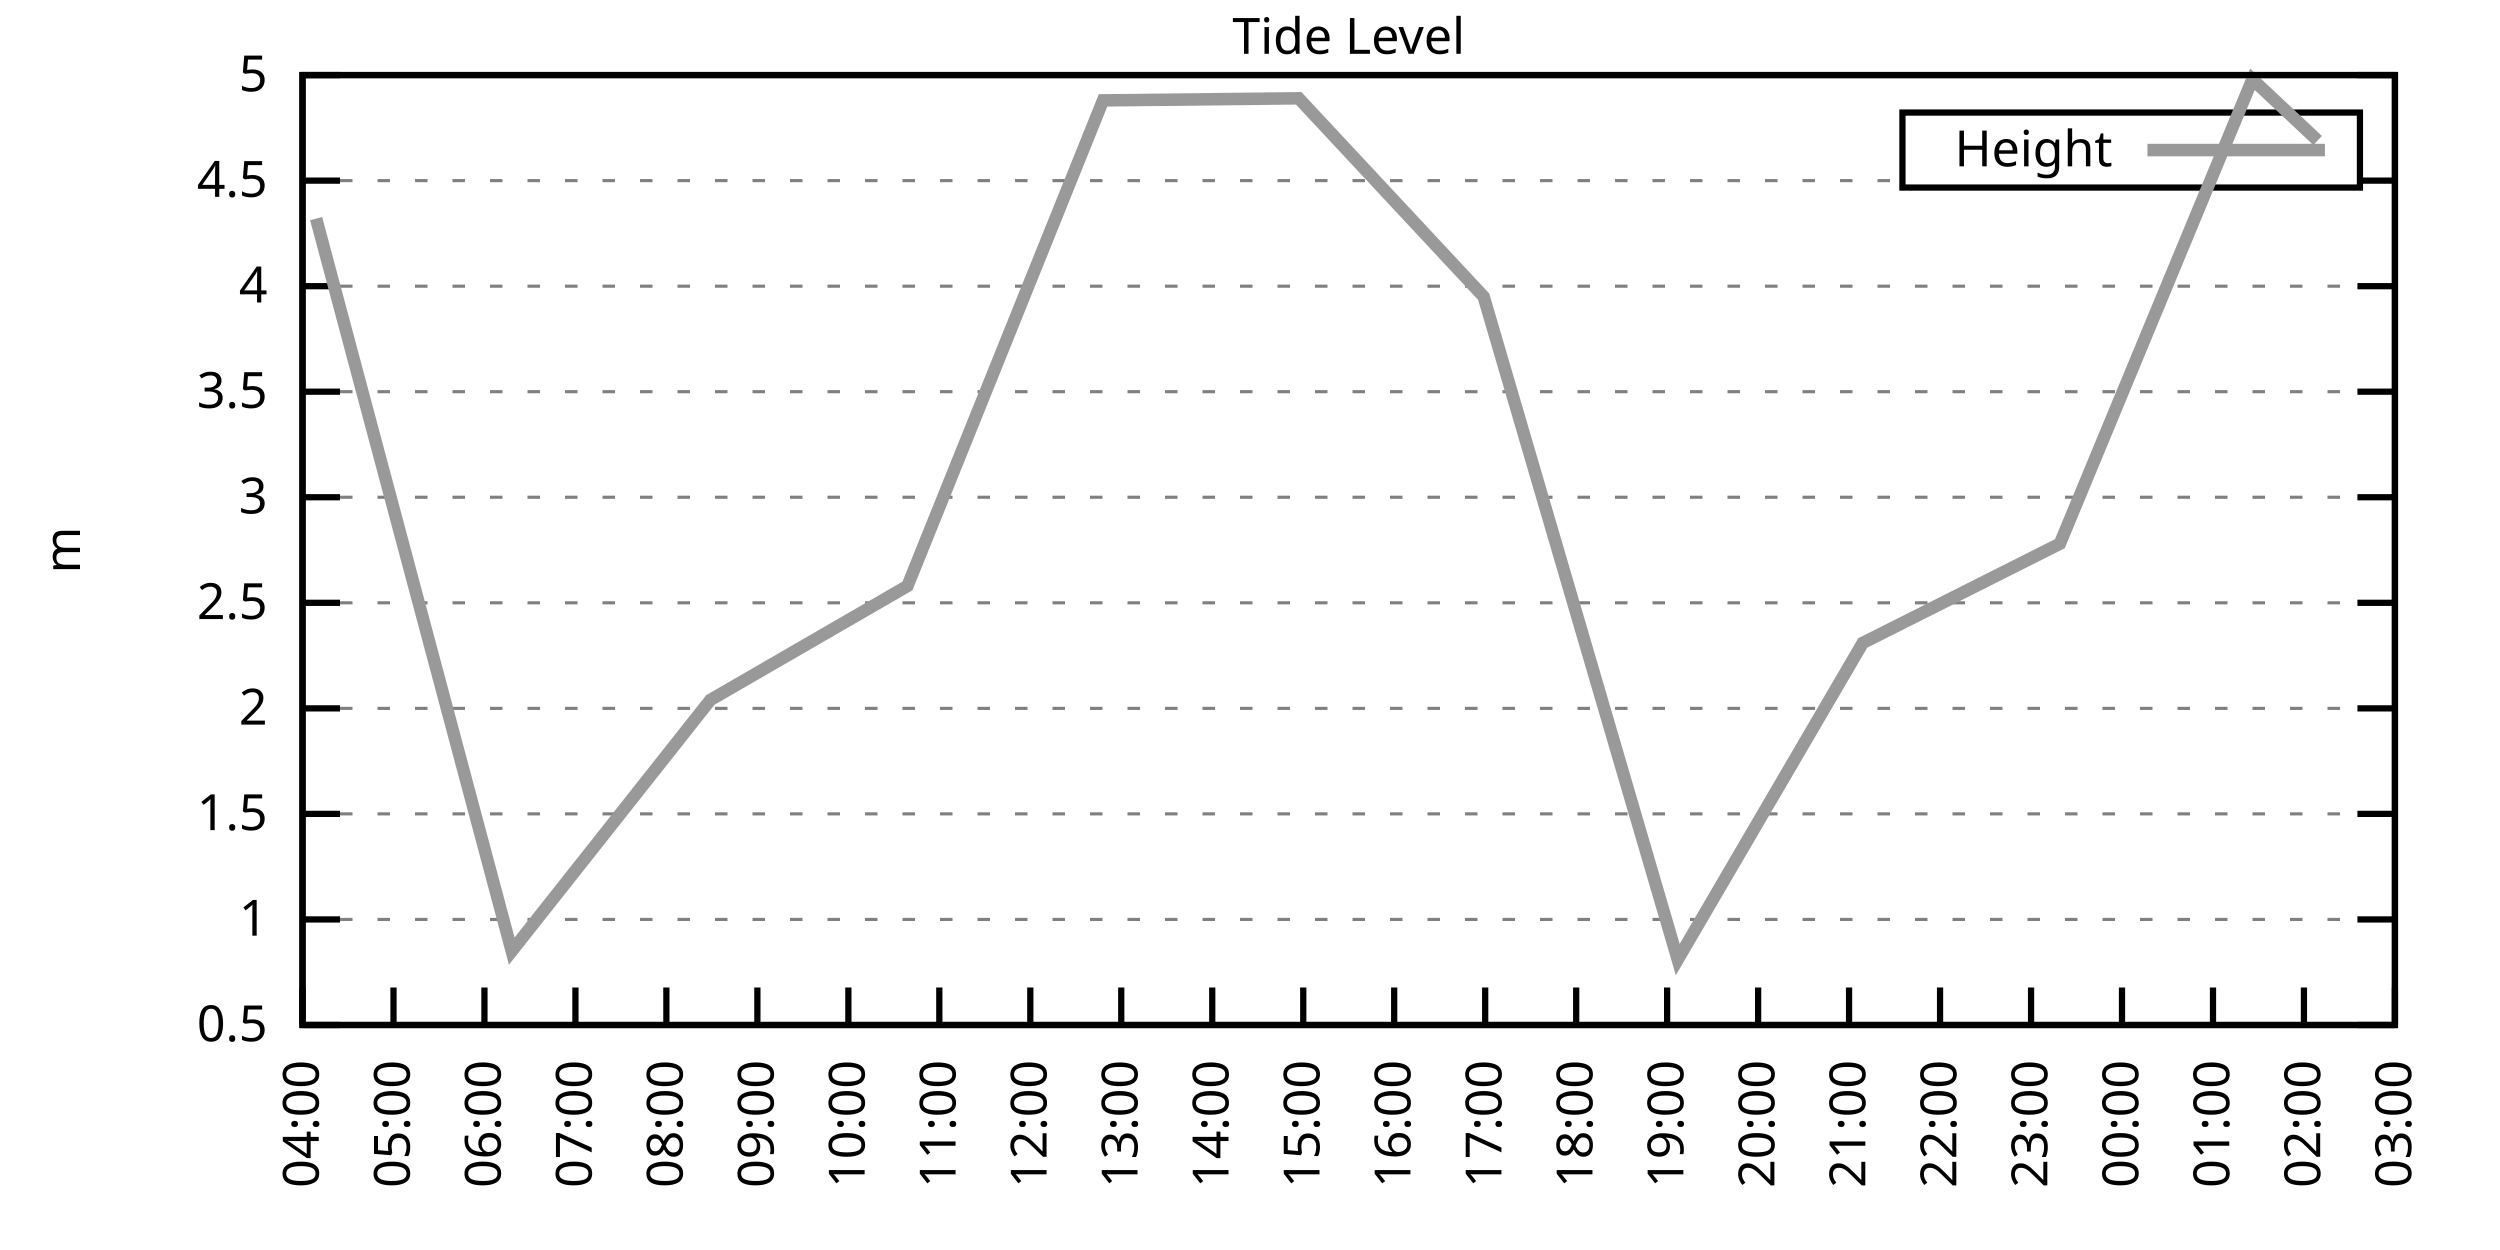
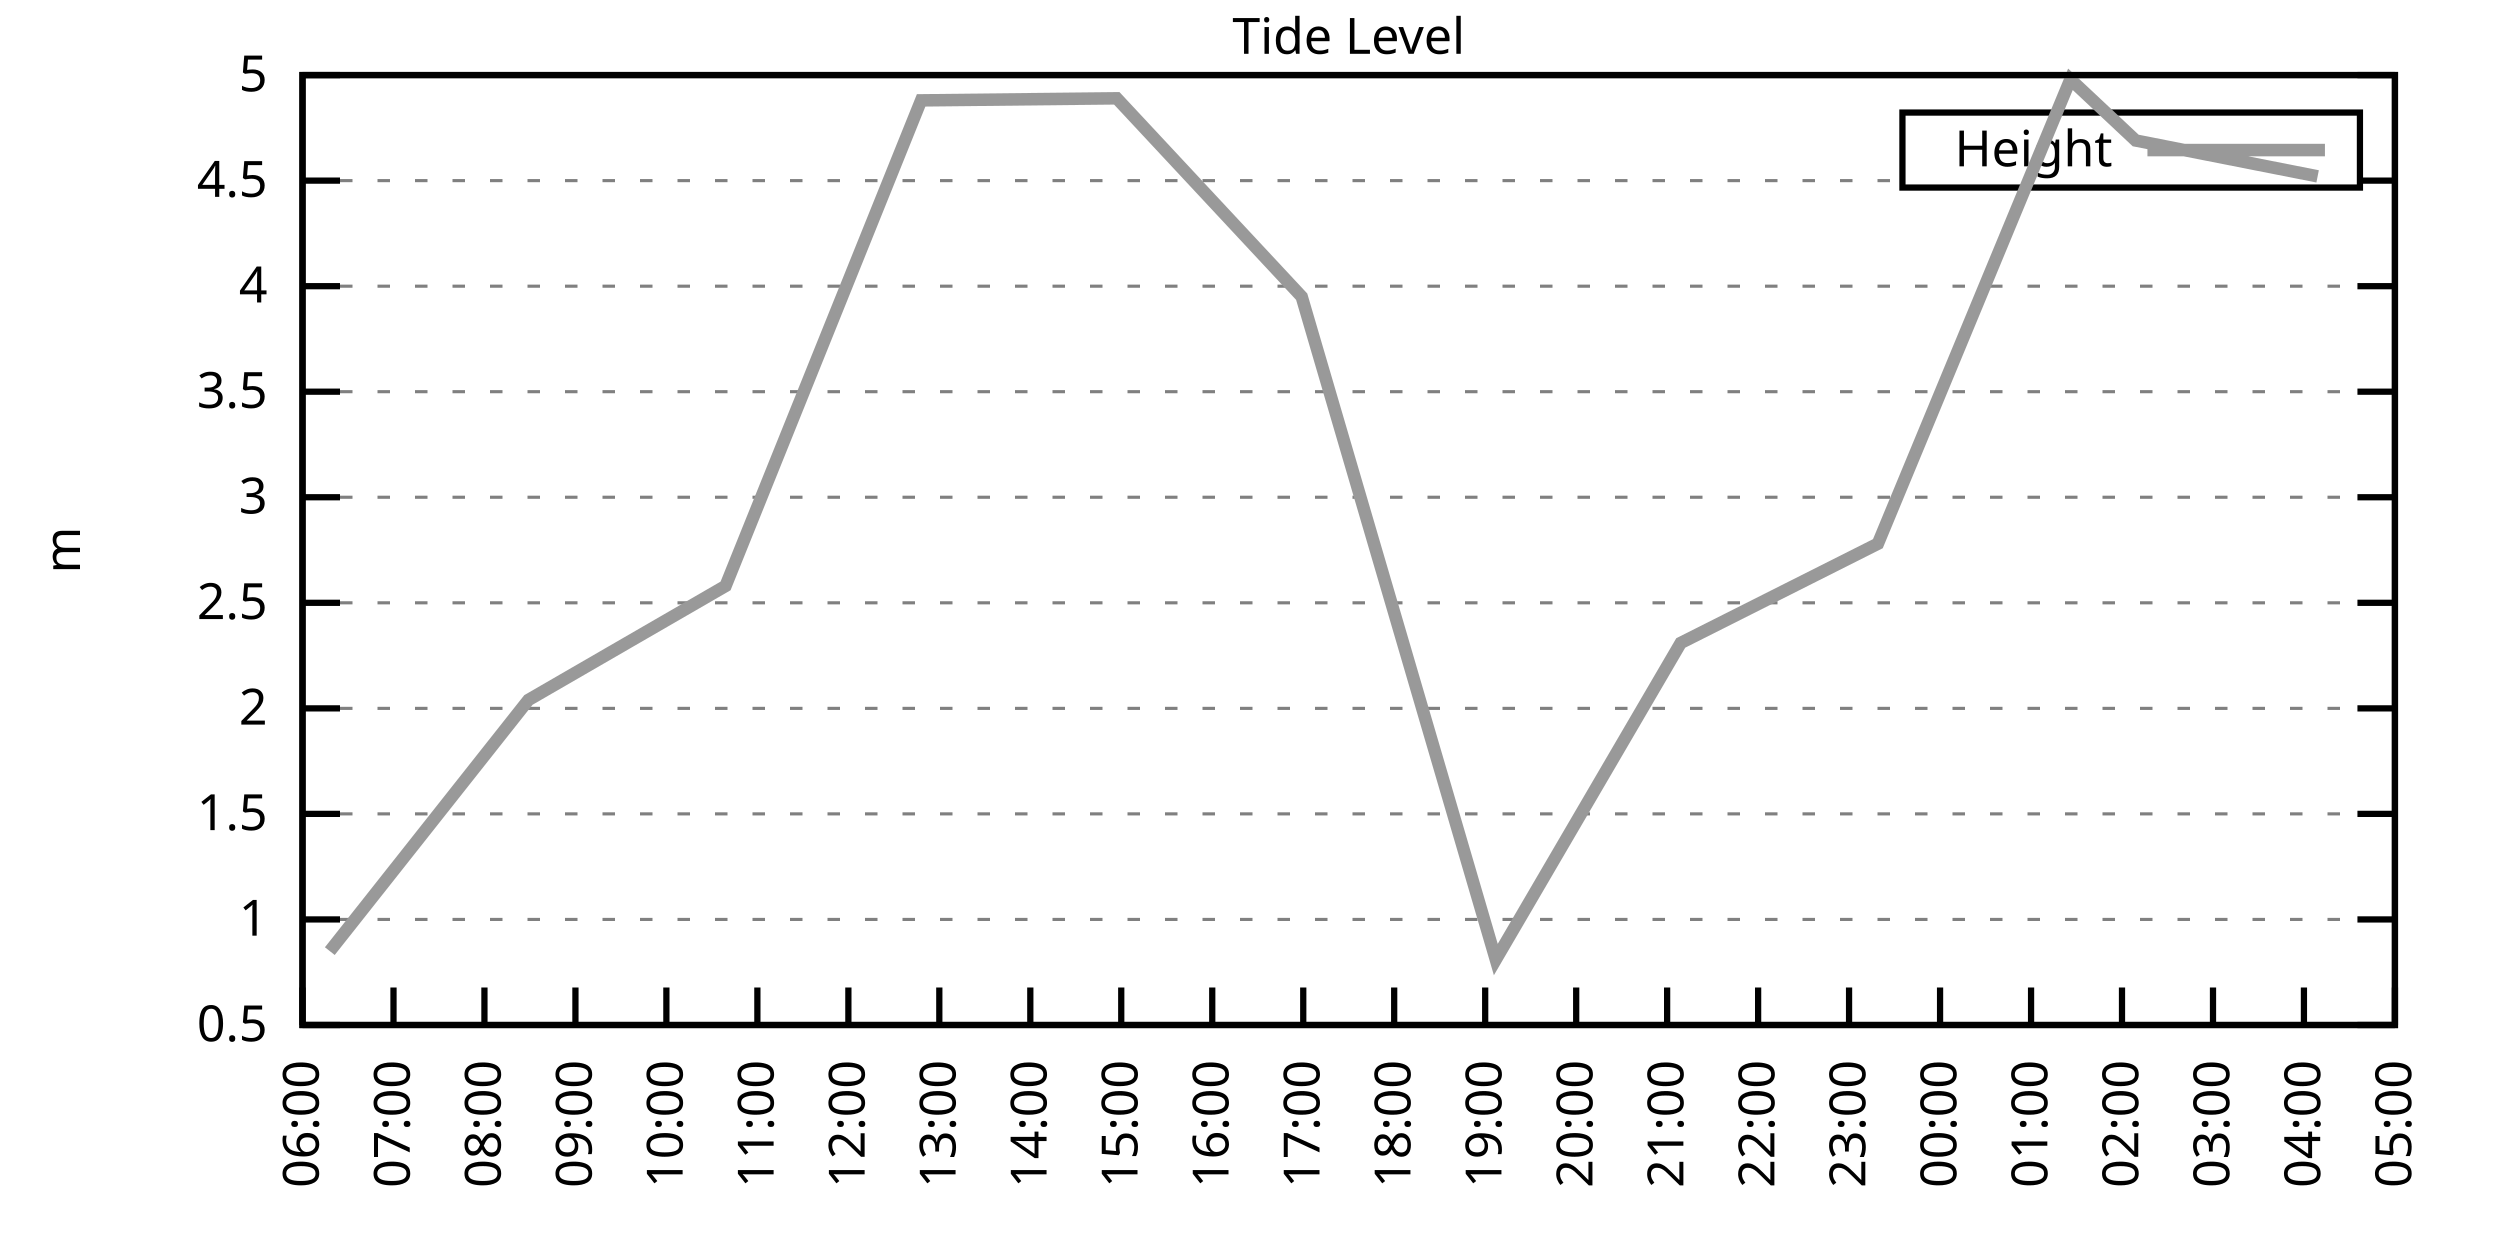
<svg xmlns="http://www.w3.org/2000/svg" xmlns:xlink="http://www.w3.org/1999/xlink" width="400" height="200" viewBox="0 0 400 200">
  <g id="gnuplot_canvas">
    <rect x="0" y="0" width="400" height="200" fill="none" />
    <defs>
      <circle id="gpDot" r="0.5" stroke-width="0.5" stroke="currentColor" />
      <path id="gpPt0" stroke-width="0.333" stroke="currentColor" d="M-1,0 h2 M0,-1 v2" />
      <path id="gpPt1" stroke-width="0.333" stroke="currentColor" d="M-1,-1 L1,1 M1,-1 L-1,1" />
      <path id="gpPt2" stroke-width="0.333" stroke="currentColor" d="M-1,0 L1,0 M0,-1 L0,1 M-1,-1 L1,1 M-1,1 L1,-1" />
      <rect id="gpPt3" stroke-width="0.333" stroke="currentColor" x="-1" y="-1" width="2" height="2" />
      <rect id="gpPt4" stroke-width="0.333" stroke="currentColor" fill="currentColor" x="-1" y="-1" width="2" height="2" />
      <circle id="gpPt5" stroke-width="0.333" stroke="currentColor" cx="0" cy="0" r="1" />
      <use xlink:href="#gpPt5" id="gpPt6" fill="currentColor" stroke="none" />
      <path id="gpPt7" stroke-width="0.333" stroke="currentColor" d="M0,-1.33 L-1.33,0.67 L1.33,0.67 z" />
      <use xlink:href="#gpPt7" id="gpPt8" fill="currentColor" stroke="none" />
      <use xlink:href="#gpPt7" id="gpPt9" stroke="currentColor" transform="rotate(180)" />
      <use xlink:href="#gpPt9" id="gpPt10" fill="currentColor" stroke="none" />
      <use xlink:href="#gpPt3" id="gpPt11" stroke="currentColor" transform="rotate(45)" />
      <use xlink:href="#gpPt11" id="gpPt12" fill="currentColor" stroke="none" />
      <path id="gpPt13" stroke-width="0.333" stroke="currentColor" d="M0,1.330 L1.265,0.411 L0.782,-1.067 L-0.782,-1.076 L-1.265,0.411 z" />
      <use xlink:href="#gpPt13" id="gpPt14" fill="currentColor" stroke="none" />
      <filter id="textbox" filterUnits="objectBoundingBox" x="0" y="0" height="1" width="1">
        <feFlood flood-color="white" flood-opacity="1" result="bgnd" />
        <feComposite in="SourceGraphic" in2="bgnd" operator="atop" />
      </filter>
      <filter id="greybox" filterUnits="objectBoundingBox" x="0" y="0" height="1" width="1">
        <feFlood flood-color="lightgrey" flood-opacity="1" result="grey" />
        <feComposite in="SourceGraphic" in2="grey" operator="atop" />
      </filter>
    </defs>
    <g fill="none" color="white" stroke="currentColor" stroke-width="1.00" stroke-linecap="butt" stroke-linejoin="miter">
</g>
    <g fill="none" color="black" stroke="currentColor" stroke-width="1.00" stroke-linecap="butt" stroke-linejoin="miter">
      <g stroke="none" shape-rendering="crispEdges">
        <polygon fill="rgb(255, 255, 255)" points="48.40,164.00 383.18,164.00 383.18,12.02 48.40,12.02 " />
      </g>
    </g>
    <g fill="none" color="black" stroke="currentColor" stroke-width="1.00" stroke-linecap="butt" stroke-linejoin="miter">
</g>
    <g fill="none" color="black" stroke="black" stroke-width="0.50" stroke-linecap="butt" stroke-linejoin="miter">
</g>
    <g fill="none" color="gray" stroke="currentColor" stroke-width="0.50" stroke-linecap="butt" stroke-linejoin="miter">
      <path stroke="gray" stroke-dasharray="2,4" class="gridline" d="M48.40,164.00 L383.19,164.00  " />
    </g>
    <g fill="none" color="gray" stroke="gray" stroke-width="1.00" stroke-linecap="butt" stroke-linejoin="miter">
</g>
    <g fill="none" color="black" stroke="currentColor" stroke-width="1.00" stroke-linecap="butt" stroke-linejoin="miter">
      <path stroke="black" d="M48.40,164.00 L54.40,164.00 M383.19,164.00 L377.19,164.00  " />
      <g transform="translate(42.80,166.60)" stroke="none" fill="black" font-family="Sans" font-size="8.00" text-anchor="end">
        <text>
          <tspan font-family="Sans"> 0.5</tspan>
        </text>
      </g>
    </g>
    <g fill="none" color="black" stroke="currentColor" stroke-width="1.00" stroke-linecap="butt" stroke-linejoin="miter">
</g>
    <g fill="none" color="black" stroke="black" stroke-width="0.50" stroke-linecap="butt" stroke-linejoin="miter">
</g>
    <g fill="none" color="gray" stroke="currentColor" stroke-width="0.50" stroke-linecap="butt" stroke-linejoin="miter">
      <path stroke="gray" stroke-dasharray="2,4" class="gridline" d="M48.40,147.11 L383.19,147.11  " />
    </g>
    <g fill="none" color="gray" stroke="gray" stroke-width="1.00" stroke-linecap="butt" stroke-linejoin="miter">
</g>
    <g fill="none" color="black" stroke="currentColor" stroke-width="1.00" stroke-linecap="butt" stroke-linejoin="miter">
      <path stroke="black" d="M48.40,147.11 L54.40,147.11 M383.19,147.11 L377.19,147.11  " />
      <g transform="translate(42.80,149.71)" stroke="none" fill="black" font-family="Sans" font-size="8.00" text-anchor="end">
        <text>
          <tspan font-family="Sans"> 1</tspan>
        </text>
      </g>
    </g>
    <g fill="none" color="black" stroke="currentColor" stroke-width="1.00" stroke-linecap="butt" stroke-linejoin="miter">
</g>
    <g fill="none" color="black" stroke="black" stroke-width="0.50" stroke-linecap="butt" stroke-linejoin="miter">
</g>
    <g fill="none" color="gray" stroke="currentColor" stroke-width="0.50" stroke-linecap="butt" stroke-linejoin="miter">
      <path stroke="gray" stroke-dasharray="2,4" class="gridline" d="M48.40,130.22 L383.19,130.22  " />
    </g>
    <g fill="none" color="gray" stroke="gray" stroke-width="1.00" stroke-linecap="butt" stroke-linejoin="miter">
</g>
    <g fill="none" color="black" stroke="currentColor" stroke-width="1.00" stroke-linecap="butt" stroke-linejoin="miter">
      <path stroke="black" d="M48.40,130.22 L54.40,130.22 M383.19,130.22 L377.19,130.22  " />
      <g transform="translate(42.80,132.82)" stroke="none" fill="black" font-family="Sans" font-size="8.00" text-anchor="end">
        <text>
          <tspan font-family="Sans"> 1.5</tspan>
        </text>
      </g>
    </g>
    <g fill="none" color="black" stroke="currentColor" stroke-width="1.00" stroke-linecap="butt" stroke-linejoin="miter">
</g>
    <g fill="none" color="black" stroke="black" stroke-width="0.50" stroke-linecap="butt" stroke-linejoin="miter">
</g>
    <g fill="none" color="gray" stroke="currentColor" stroke-width="0.50" stroke-linecap="butt" stroke-linejoin="miter">
      <path stroke="gray" stroke-dasharray="2,4" class="gridline" d="M48.40,113.34 L383.19,113.34  " />
    </g>
    <g fill="none" color="gray" stroke="gray" stroke-width="1.00" stroke-linecap="butt" stroke-linejoin="miter">
</g>
    <g fill="none" color="black" stroke="currentColor" stroke-width="1.00" stroke-linecap="butt" stroke-linejoin="miter">
      <path stroke="black" d="M48.40,113.34 L54.40,113.34 M383.19,113.34 L377.19,113.34  " />
      <g transform="translate(42.80,115.94)" stroke="none" fill="black" font-family="Sans" font-size="8.00" text-anchor="end">
        <text>
          <tspan font-family="Sans"> 2</tspan>
        </text>
      </g>
    </g>
    <g fill="none" color="black" stroke="currentColor" stroke-width="1.00" stroke-linecap="butt" stroke-linejoin="miter">
</g>
    <g fill="none" color="black" stroke="black" stroke-width="0.50" stroke-linecap="butt" stroke-linejoin="miter">
</g>
    <g fill="none" color="gray" stroke="currentColor" stroke-width="0.50" stroke-linecap="butt" stroke-linejoin="miter">
      <path stroke="gray" stroke-dasharray="2,4" class="gridline" d="M48.40,96.45 L383.19,96.45  " />
    </g>
    <g fill="none" color="gray" stroke="gray" stroke-width="1.00" stroke-linecap="butt" stroke-linejoin="miter">
</g>
    <g fill="none" color="black" stroke="currentColor" stroke-width="1.00" stroke-linecap="butt" stroke-linejoin="miter">
      <path stroke="black" d="M48.40,96.45 L54.40,96.45 M383.19,96.45 L377.19,96.45  " />
      <g transform="translate(42.80,99.05)" stroke="none" fill="black" font-family="Sans" font-size="8.00" text-anchor="end">
        <text>
          <tspan font-family="Sans"> 2.5</tspan>
        </text>
      </g>
    </g>
    <g fill="none" color="black" stroke="currentColor" stroke-width="1.00" stroke-linecap="butt" stroke-linejoin="miter">
</g>
    <g fill="none" color="black" stroke="black" stroke-width="0.50" stroke-linecap="butt" stroke-linejoin="miter">
</g>
    <g fill="none" color="gray" stroke="currentColor" stroke-width="0.50" stroke-linecap="butt" stroke-linejoin="miter">
      <path stroke="gray" stroke-dasharray="2,4" class="gridline" d="M48.40,79.56 L383.19,79.56  " />
    </g>
    <g fill="none" color="gray" stroke="gray" stroke-width="1.00" stroke-linecap="butt" stroke-linejoin="miter">
</g>
    <g fill="none" color="black" stroke="currentColor" stroke-width="1.00" stroke-linecap="butt" stroke-linejoin="miter">
      <path stroke="black" d="M48.40,79.56 L54.40,79.56 M383.19,79.56 L377.19,79.56  " />
      <g transform="translate(42.80,82.16)" stroke="none" fill="black" font-family="Sans" font-size="8.00" text-anchor="end">
        <text>
          <tspan font-family="Sans"> 3</tspan>
        </text>
      </g>
    </g>
    <g fill="none" color="black" stroke="currentColor" stroke-width="1.00" stroke-linecap="butt" stroke-linejoin="miter">
</g>
    <g fill="none" color="black" stroke="black" stroke-width="0.50" stroke-linecap="butt" stroke-linejoin="miter">
</g>
    <g fill="none" color="gray" stroke="currentColor" stroke-width="0.50" stroke-linecap="butt" stroke-linejoin="miter">
      <path stroke="gray" stroke-dasharray="2,4" class="gridline" d="M48.40,62.67 L383.19,62.67  " />
    </g>
    <g fill="none" color="gray" stroke="gray" stroke-width="1.00" stroke-linecap="butt" stroke-linejoin="miter">
</g>
    <g fill="none" color="black" stroke="currentColor" stroke-width="1.00" stroke-linecap="butt" stroke-linejoin="miter">
      <path stroke="black" d="M48.40,62.67 L54.40,62.67 M383.19,62.67 L377.19,62.67  " />
      <g transform="translate(42.80,65.27)" stroke="none" fill="black" font-family="Sans" font-size="8.00" text-anchor="end">
        <text>
          <tspan font-family="Sans"> 3.5</tspan>
        </text>
      </g>
    </g>
    <g fill="none" color="black" stroke="currentColor" stroke-width="1.00" stroke-linecap="butt" stroke-linejoin="miter">
</g>
    <g fill="none" color="black" stroke="black" stroke-width="0.50" stroke-linecap="butt" stroke-linejoin="miter">
</g>
    <g fill="none" color="gray" stroke="currentColor" stroke-width="0.50" stroke-linecap="butt" stroke-linejoin="miter">
      <path stroke="gray" stroke-dasharray="2,4" class="gridline" d="M48.40,45.79 L383.19,45.79  " />
    </g>
    <g fill="none" color="gray" stroke="gray" stroke-width="1.00" stroke-linecap="butt" stroke-linejoin="miter">
</g>
    <g fill="none" color="black" stroke="currentColor" stroke-width="1.00" stroke-linecap="butt" stroke-linejoin="miter">
      <path stroke="black" d="M48.40,45.79 L54.40,45.79 M383.19,45.79 L377.19,45.79  " />
      <g transform="translate(42.80,48.39)" stroke="none" fill="black" font-family="Sans" font-size="8.00" text-anchor="end">
        <text>
          <tspan font-family="Sans"> 4</tspan>
        </text>
      </g>
    </g>
    <g fill="none" color="black" stroke="currentColor" stroke-width="1.00" stroke-linecap="butt" stroke-linejoin="miter">
</g>
    <g fill="none" color="black" stroke="black" stroke-width="0.50" stroke-linecap="butt" stroke-linejoin="miter">
</g>
    <g fill="none" color="gray" stroke="currentColor" stroke-width="0.50" stroke-linecap="butt" stroke-linejoin="miter">
      <path stroke="gray" stroke-dasharray="2,4" class="gridline" d="M48.40,28.90 L304.39,28.90 M377.59,28.90 L383.19,28.90  " />
    </g>
    <g fill="none" color="gray" stroke="gray" stroke-width="1.00" stroke-linecap="butt" stroke-linejoin="miter">
</g>
    <g fill="none" color="black" stroke="currentColor" stroke-width="1.00" stroke-linecap="butt" stroke-linejoin="miter">
      <path stroke="black" d="M48.40,28.90 L54.40,28.90 M383.19,28.90 L377.19,28.90  " />
      <g transform="translate(42.80,31.50)" stroke="none" fill="black" font-family="Sans" font-size="8.00" text-anchor="end">
        <text>
          <tspan font-family="Sans"> 4.5</tspan>
        </text>
      </g>
    </g>
    <g fill="none" color="black" stroke="currentColor" stroke-width="1.00" stroke-linecap="butt" stroke-linejoin="miter">
</g>
    <g fill="none" color="black" stroke="black" stroke-width="0.50" stroke-linecap="butt" stroke-linejoin="miter">
</g>
    <g fill="none" color="gray" stroke="currentColor" stroke-width="0.50" stroke-linecap="butt" stroke-linejoin="miter">
      <path stroke="gray" stroke-dasharray="2,4" class="gridline" d="M48.40,12.01 L383.19,12.01  " />
    </g>
    <g fill="none" color="gray" stroke="gray" stroke-width="1.00" stroke-linecap="butt" stroke-linejoin="miter">
</g>
    <g fill="none" color="black" stroke="currentColor" stroke-width="1.00" stroke-linecap="butt" stroke-linejoin="miter">
      <path stroke="black" d="M48.40,12.01 L54.40,12.01 M383.19,12.01 L377.19,12.01  " />
      <g transform="translate(42.80,14.61)" stroke="none" fill="black" font-family="Sans" font-size="8.00" text-anchor="end">
        <text>
          <tspan font-family="Sans"> 5</tspan>
        </text>
      </g>
    </g>
    <g fill="none" color="black" stroke="currentColor" stroke-width="1.00" stroke-linecap="butt" stroke-linejoin="miter">
      <path stroke="black" d="M48.40,164.00 L48.40,158.00  " />
      <g transform="translate(51.00,169.60) rotate(270.00)" stroke="none" fill="black" font-family="Sans" font-size="8.00" text-anchor="end">
        <text>
-           <tspan font-family="Sans">04:00</tspan>
+           <tspan font-family="Sans">06:00</tspan>
        </text>
      </g>
    </g>
    <g fill="none" color="black" stroke="currentColor" stroke-width="1.00" stroke-linecap="butt" stroke-linejoin="miter">
      <path stroke="black" d="M62.96,164.00 L62.96,158.00  " />
      <g transform="translate(65.56,169.60) rotate(270.00)" stroke="none" fill="black" font-family="Sans" font-size="8.00" text-anchor="end">
        <text>
-           <tspan font-family="Sans">05:00</tspan>
+           <tspan font-family="Sans">07:00</tspan>
        </text>
      </g>
    </g>
    <g fill="none" color="black" stroke="currentColor" stroke-width="1.00" stroke-linecap="butt" stroke-linejoin="miter">
      <path stroke="black" d="M77.51,164.00 L77.51,158.00  " />
      <g transform="translate(80.11,169.60) rotate(270.00)" stroke="none" fill="black" font-family="Sans" font-size="8.00" text-anchor="end">
        <text>
-           <tspan font-family="Sans">06:00</tspan>
+           <tspan font-family="Sans">08:00</tspan>
        </text>
      </g>
    </g>
    <g fill="none" color="black" stroke="currentColor" stroke-width="1.00" stroke-linecap="butt" stroke-linejoin="miter">
      <path stroke="black" d="M92.07,164.00 L92.07,158.00  " />
      <g transform="translate(94.67,169.60) rotate(270.00)" stroke="none" fill="black" font-family="Sans" font-size="8.00" text-anchor="end">
        <text>
-           <tspan font-family="Sans">07:00</tspan>
+           <tspan font-family="Sans">09:00</tspan>
        </text>
      </g>
    </g>
    <g fill="none" color="black" stroke="currentColor" stroke-width="1.00" stroke-linecap="butt" stroke-linejoin="miter">
      <path stroke="black" d="M106.62,164.00 L106.62,158.00  " />
      <g transform="translate(109.22,169.60) rotate(270.00)" stroke="none" fill="black" font-family="Sans" font-size="8.00" text-anchor="end">
        <text>
-           <tspan font-family="Sans">08:00</tspan>
+           <tspan font-family="Sans">10:00</tspan>
        </text>
      </g>
    </g>
    <g fill="none" color="black" stroke="currentColor" stroke-width="1.00" stroke-linecap="butt" stroke-linejoin="miter">
      <path stroke="black" d="M121.18,164.00 L121.18,158.00  " />
      <g transform="translate(123.78,169.60) rotate(270.00)" stroke="none" fill="black" font-family="Sans" font-size="8.00" text-anchor="end">
        <text>
-           <tspan font-family="Sans">09:00</tspan>
+           <tspan font-family="Sans">11:00</tspan>
        </text>
      </g>
    </g>
    <g fill="none" color="black" stroke="currentColor" stroke-width="1.00" stroke-linecap="butt" stroke-linejoin="miter">
      <path stroke="black" d="M135.74,164.00 L135.74,158.00  " />
      <g transform="translate(138.34,169.60) rotate(270.00)" stroke="none" fill="black" font-family="Sans" font-size="8.00" text-anchor="end">
        <text>
-           <tspan font-family="Sans">10:00</tspan>
+           <tspan font-family="Sans">12:00</tspan>
        </text>
      </g>
    </g>
    <g fill="none" color="black" stroke="currentColor" stroke-width="1.00" stroke-linecap="butt" stroke-linejoin="miter">
      <path stroke="black" d="M150.29,164.00 L150.29,158.00  " />
      <g transform="translate(152.89,169.60) rotate(270.00)" stroke="none" fill="black" font-family="Sans" font-size="8.00" text-anchor="end">
        <text>
-           <tspan font-family="Sans">11:00</tspan>
+           <tspan font-family="Sans">13:00</tspan>
        </text>
      </g>
    </g>
    <g fill="none" color="black" stroke="currentColor" stroke-width="1.00" stroke-linecap="butt" stroke-linejoin="miter">
      <path stroke="black" d="M164.85,164.00 L164.85,158.00  " />
      <g transform="translate(167.45,169.60) rotate(270.00)" stroke="none" fill="black" font-family="Sans" font-size="8.00" text-anchor="end">
        <text>
-           <tspan font-family="Sans">12:00</tspan>
+           <tspan font-family="Sans">14:00</tspan>
        </text>
      </g>
    </g>
    <g fill="none" color="black" stroke="currentColor" stroke-width="1.00" stroke-linecap="butt" stroke-linejoin="miter">
      <path stroke="black" d="M179.40,164.00 L179.40,158.00  " />
      <g transform="translate(182.00,169.60) rotate(270.00)" stroke="none" fill="black" font-family="Sans" font-size="8.00" text-anchor="end">
        <text>
-           <tspan font-family="Sans">13:00</tspan>
+           <tspan font-family="Sans">15:00</tspan>
        </text>
      </g>
    </g>
    <g fill="none" color="black" stroke="currentColor" stroke-width="1.00" stroke-linecap="butt" stroke-linejoin="miter">
      <path stroke="black" d="M193.96,164.00 L193.96,158.00  " />
      <g transform="translate(196.56,169.60) rotate(270.00)" stroke="none" fill="black" font-family="Sans" font-size="8.00" text-anchor="end">
        <text>
-           <tspan font-family="Sans">14:00</tspan>
+           <tspan font-family="Sans">16:00</tspan>
        </text>
      </g>
    </g>
    <g fill="none" color="black" stroke="currentColor" stroke-width="1.00" stroke-linecap="butt" stroke-linejoin="miter">
      <path stroke="black" d="M208.52,164.00 L208.52,158.00  " />
      <g transform="translate(211.12,169.60) rotate(270.00)" stroke="none" fill="black" font-family="Sans" font-size="8.00" text-anchor="end">
        <text>
-           <tspan font-family="Sans">15:00</tspan>
+           <tspan font-family="Sans">17:00</tspan>
        </text>
      </g>
    </g>
    <g fill="none" color="black" stroke="currentColor" stroke-width="1.00" stroke-linecap="butt" stroke-linejoin="miter">
      <path stroke="black" d="M223.07,164.00 L223.07,158.00  " />
      <g transform="translate(225.67,169.60) rotate(270.00)" stroke="none" fill="black" font-family="Sans" font-size="8.00" text-anchor="end">
        <text>
-           <tspan font-family="Sans">16:00</tspan>
+           <tspan font-family="Sans">18:00</tspan>
        </text>
      </g>
    </g>
    <g fill="none" color="black" stroke="currentColor" stroke-width="1.00" stroke-linecap="butt" stroke-linejoin="miter">
      <path stroke="black" d="M237.63,164.00 L237.63,158.00  " />
      <g transform="translate(240.23,169.60) rotate(270.00)" stroke="none" fill="black" font-family="Sans" font-size="8.00" text-anchor="end">
        <text>
-           <tspan font-family="Sans">17:00</tspan>
+           <tspan font-family="Sans">19:00</tspan>
        </text>
      </g>
    </g>
    <g fill="none" color="black" stroke="currentColor" stroke-width="1.00" stroke-linecap="butt" stroke-linejoin="miter">
      <path stroke="black" d="M252.19,164.00 L252.19,158.00  " />
      <g transform="translate(254.79,169.60) rotate(270.00)" stroke="none" fill="black" font-family="Sans" font-size="8.00" text-anchor="end">
        <text>
-           <tspan font-family="Sans">18:00</tspan>
+           <tspan font-family="Sans">20:00</tspan>
        </text>
      </g>
    </g>
    <g fill="none" color="black" stroke="currentColor" stroke-width="1.00" stroke-linecap="butt" stroke-linejoin="miter">
      <path stroke="black" d="M266.74,164.00 L266.74,158.00  " />
      <g transform="translate(269.34,169.60) rotate(270.00)" stroke="none" fill="black" font-family="Sans" font-size="8.00" text-anchor="end">
        <text>
-           <tspan font-family="Sans">19:00</tspan>
+           <tspan font-family="Sans">21:00</tspan>
        </text>
      </g>
    </g>
    <g fill="none" color="black" stroke="currentColor" stroke-width="1.00" stroke-linecap="butt" stroke-linejoin="miter">
      <path stroke="black" d="M281.30,164.00 L281.30,158.00  " />
      <g transform="translate(283.90,169.60) rotate(270.00)" stroke="none" fill="black" font-family="Sans" font-size="8.00" text-anchor="end">
        <text>
-           <tspan font-family="Sans">20:00</tspan>
+           <tspan font-family="Sans">22:00</tspan>
        </text>
      </g>
    </g>
    <g fill="none" color="black" stroke="currentColor" stroke-width="1.00" stroke-linecap="butt" stroke-linejoin="miter">
      <path stroke="black" d="M295.85,164.00 L295.85,158.00  " />
      <g transform="translate(298.45,169.60) rotate(270.00)" stroke="none" fill="black" font-family="Sans" font-size="8.00" text-anchor="end">
        <text>
-           <tspan font-family="Sans">21:00</tspan>
+           <tspan font-family="Sans">23:00</tspan>
        </text>
      </g>
    </g>
    <g fill="none" color="black" stroke="currentColor" stroke-width="1.00" stroke-linecap="butt" stroke-linejoin="miter">
      <path stroke="black" d="M310.41,164.00 L310.41,158.00  " />
      <g transform="translate(313.01,169.60) rotate(270.00)" stroke="none" fill="black" font-family="Sans" font-size="8.00" text-anchor="end">
        <text>
-           <tspan font-family="Sans">22:00</tspan>
+           <tspan font-family="Sans">00:00</tspan>
        </text>
      </g>
    </g>
    <g fill="none" color="black" stroke="currentColor" stroke-width="1.00" stroke-linecap="butt" stroke-linejoin="miter">
      <path stroke="black" d="M324.97,164.00 L324.97,158.00  " />
      <g transform="translate(327.57,169.60) rotate(270.00)" stroke="none" fill="black" font-family="Sans" font-size="8.00" text-anchor="end">
        <text>
-           <tspan font-family="Sans">23:00</tspan>
+           <tspan font-family="Sans">01:00</tspan>
        </text>
      </g>
    </g>
    <g fill="none" color="black" stroke="currentColor" stroke-width="1.00" stroke-linecap="butt" stroke-linejoin="miter">
      <path stroke="black" d="M339.52,164.00 L339.52,158.00  " />
      <g transform="translate(342.12,169.60) rotate(270.00)" stroke="none" fill="black" font-family="Sans" font-size="8.00" text-anchor="end">
        <text>
-           <tspan font-family="Sans">00:00</tspan>
+           <tspan font-family="Sans">02:00</tspan>
        </text>
      </g>
    </g>
    <g fill="none" color="black" stroke="currentColor" stroke-width="1.00" stroke-linecap="butt" stroke-linejoin="miter">
      <path stroke="black" d="M354.08,164.00 L354.08,158.00  " />
      <g transform="translate(356.68,169.60) rotate(270.00)" stroke="none" fill="black" font-family="Sans" font-size="8.00" text-anchor="end">
        <text>
-           <tspan font-family="Sans">01:00</tspan>
+           <tspan font-family="Sans">03:00</tspan>
        </text>
      </g>
    </g>
    <g fill="none" color="black" stroke="currentColor" stroke-width="1.00" stroke-linecap="butt" stroke-linejoin="miter">
      <path stroke="black" d="M368.63,164.00 L368.63,158.00  " />
      <g transform="translate(371.23,169.60) rotate(270.00)" stroke="none" fill="black" font-family="Sans" font-size="8.00" text-anchor="end">
        <text>
-           <tspan font-family="Sans">02:00</tspan>
+           <tspan font-family="Sans">04:00</tspan>
        </text>
      </g>
    </g>
    <g fill="none" color="black" stroke="currentColor" stroke-width="1.00" stroke-linecap="butt" stroke-linejoin="miter">
      <path stroke="black" d="M383.19,164.00 L383.19,158.00  " />
      <g transform="translate(385.79,169.60) rotate(270.00)" stroke="none" fill="black" font-family="Sans" font-size="8.00" text-anchor="end">
        <text>
-           <tspan font-family="Sans">03:00</tspan>
+           <tspan font-family="Sans">05:00</tspan>
        </text>
      </g>
    </g>
    <g fill="none" color="black" stroke="currentColor" stroke-width="1.00" stroke-linecap="butt" stroke-linejoin="miter">
</g>
    <g fill="none" color="black" stroke="currentColor" stroke-width="1.00" stroke-linecap="butt" stroke-linejoin="miter">
      <path stroke="black" d="M48.40,12.01 L48.40,164.00 L383.19,164.00 L383.19,12.01 L48.40,12.01 Z  " />
    </g>
    <g fill="none" color="black" stroke="currentColor" stroke-width="1.00" stroke-linecap="butt" stroke-linejoin="miter">
</g>
    <g fill="none" color="black" stroke="currentColor" stroke-width="1.00" stroke-linecap="butt" stroke-linejoin="miter">
      <path stroke="black" d="M304.39,30.01 L304.39,18.01 L377.59,18.01 L377.59,30.01 L304.39,30.01 Z  " />
    </g>
    <g id="Tide_level_plot_1">
      <g fill="none" color="white" stroke="black" stroke-width="2.00" stroke-linecap="butt" stroke-linejoin="miter">
</g>
      <g fill="none" color="black" stroke="currentColor" stroke-width="2.00" stroke-linecap="butt" stroke-linejoin="miter">
        <g transform="translate(337.99,26.61)" stroke="none" fill="black" font-family="Sans" font-size="8.00" text-anchor="end">
          <text>
            <tspan font-family="Sans">Height</tspan>
          </text>
        </g>
      </g>
      <g fill="none" color="black" stroke="currentColor" stroke-width="2.00" stroke-linecap="butt" stroke-linejoin="miter">
-         <path stroke="rgb(153, 153, 153)" d="M343.59,24.01 L371.99,24.01 M50.58,34.98 L81.88,152.18 L113.66,111.99 L145.20,93.75 L176.49,16.06 L207.79,15.73   L237.39,47.47 L268.44,153.53 L298.04,102.87 L329.58,86.99 L360.39,12.69 L370.82,22.48  " />
+         <path stroke="rgb(153, 153, 153)" d="M343.59,24.01 L371.99,24.01 M52.77,152.18 L84.55,111.99 L116.09,93.75 L147.38,16.06 L178.68,15.73 L208.27,47.47   L239.33,153.53 L268.92,102.87 L300.46,86.99 L331.27,12.69 L341.71,22.48 L370.82,28.22  " />
      </g>
    </g>
    <g fill="none" color="black" stroke="currentColor" stroke-width="2.00" stroke-linecap="butt" stroke-linejoin="miter">
</g>
    <g fill="none" color="black" stroke="black" stroke-width="1.00" stroke-linecap="butt" stroke-linejoin="miter">
</g>
    <g fill="none" color="black" stroke="currentColor" stroke-width="1.00" stroke-linecap="butt" stroke-linejoin="miter">
      <path stroke="black" d="M48.40,12.01 L48.40,164.00 L383.19,164.00 L383.19,12.01 L48.40,12.01 Z  " />
      <g transform="translate(12.80,88.01) rotate(270.00)" stroke="none" fill="black" font-family="Sans" font-size="8.00" text-anchor="middle">
        <text>
          <tspan font-family="Sans">m</tspan>
        </text>
      </g>
    </g>
    <g fill="none" color="black" stroke="currentColor" stroke-width="1.00" stroke-linecap="butt" stroke-linejoin="miter">
</g>
    <g fill="none" color="black" stroke="currentColor" stroke-width="1.00" stroke-linecap="butt" stroke-linejoin="miter">
      <g transform="translate(215.79,8.61)" stroke="none" fill="black" font-family="Sans" font-size="8.00" text-anchor="middle">
        <text>
          <tspan font-family="Sans">Tide Level</tspan>
        </text>
      </g>
    </g>
    <g fill="none" color="black" stroke="currentColor" stroke-width="1.00" stroke-linecap="butt" stroke-linejoin="miter">
</g>
  </g>
</svg>
